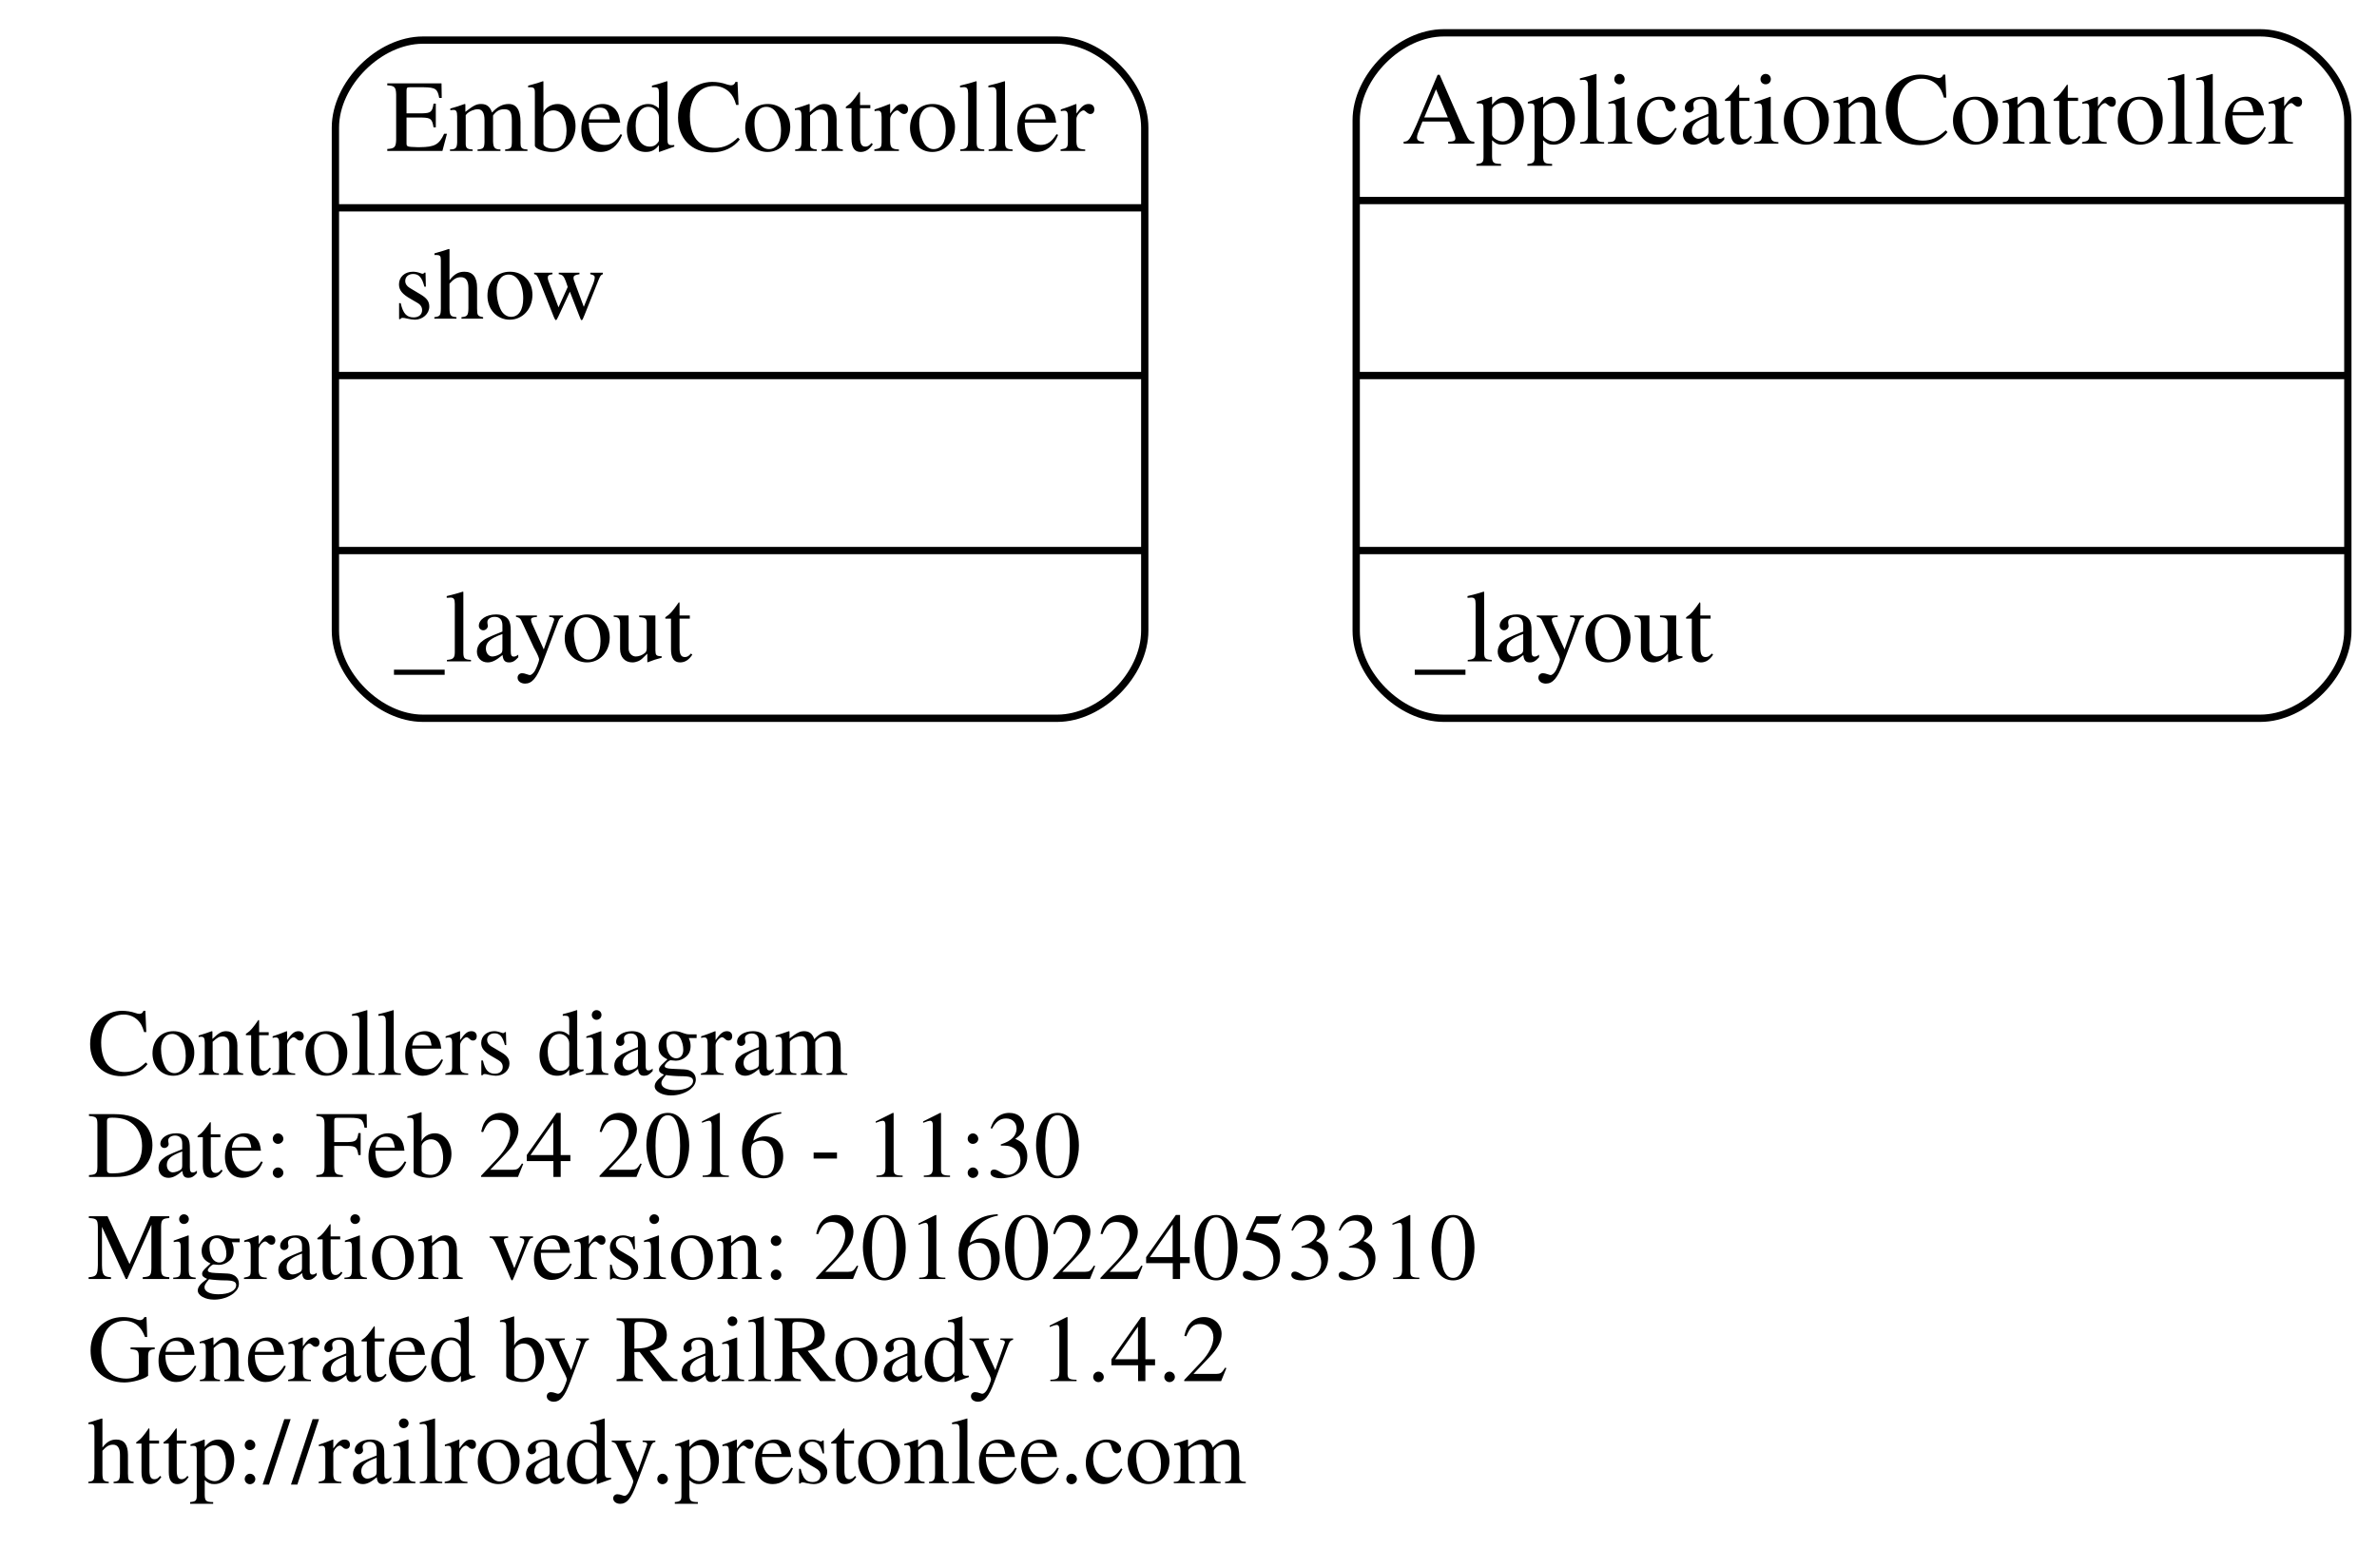
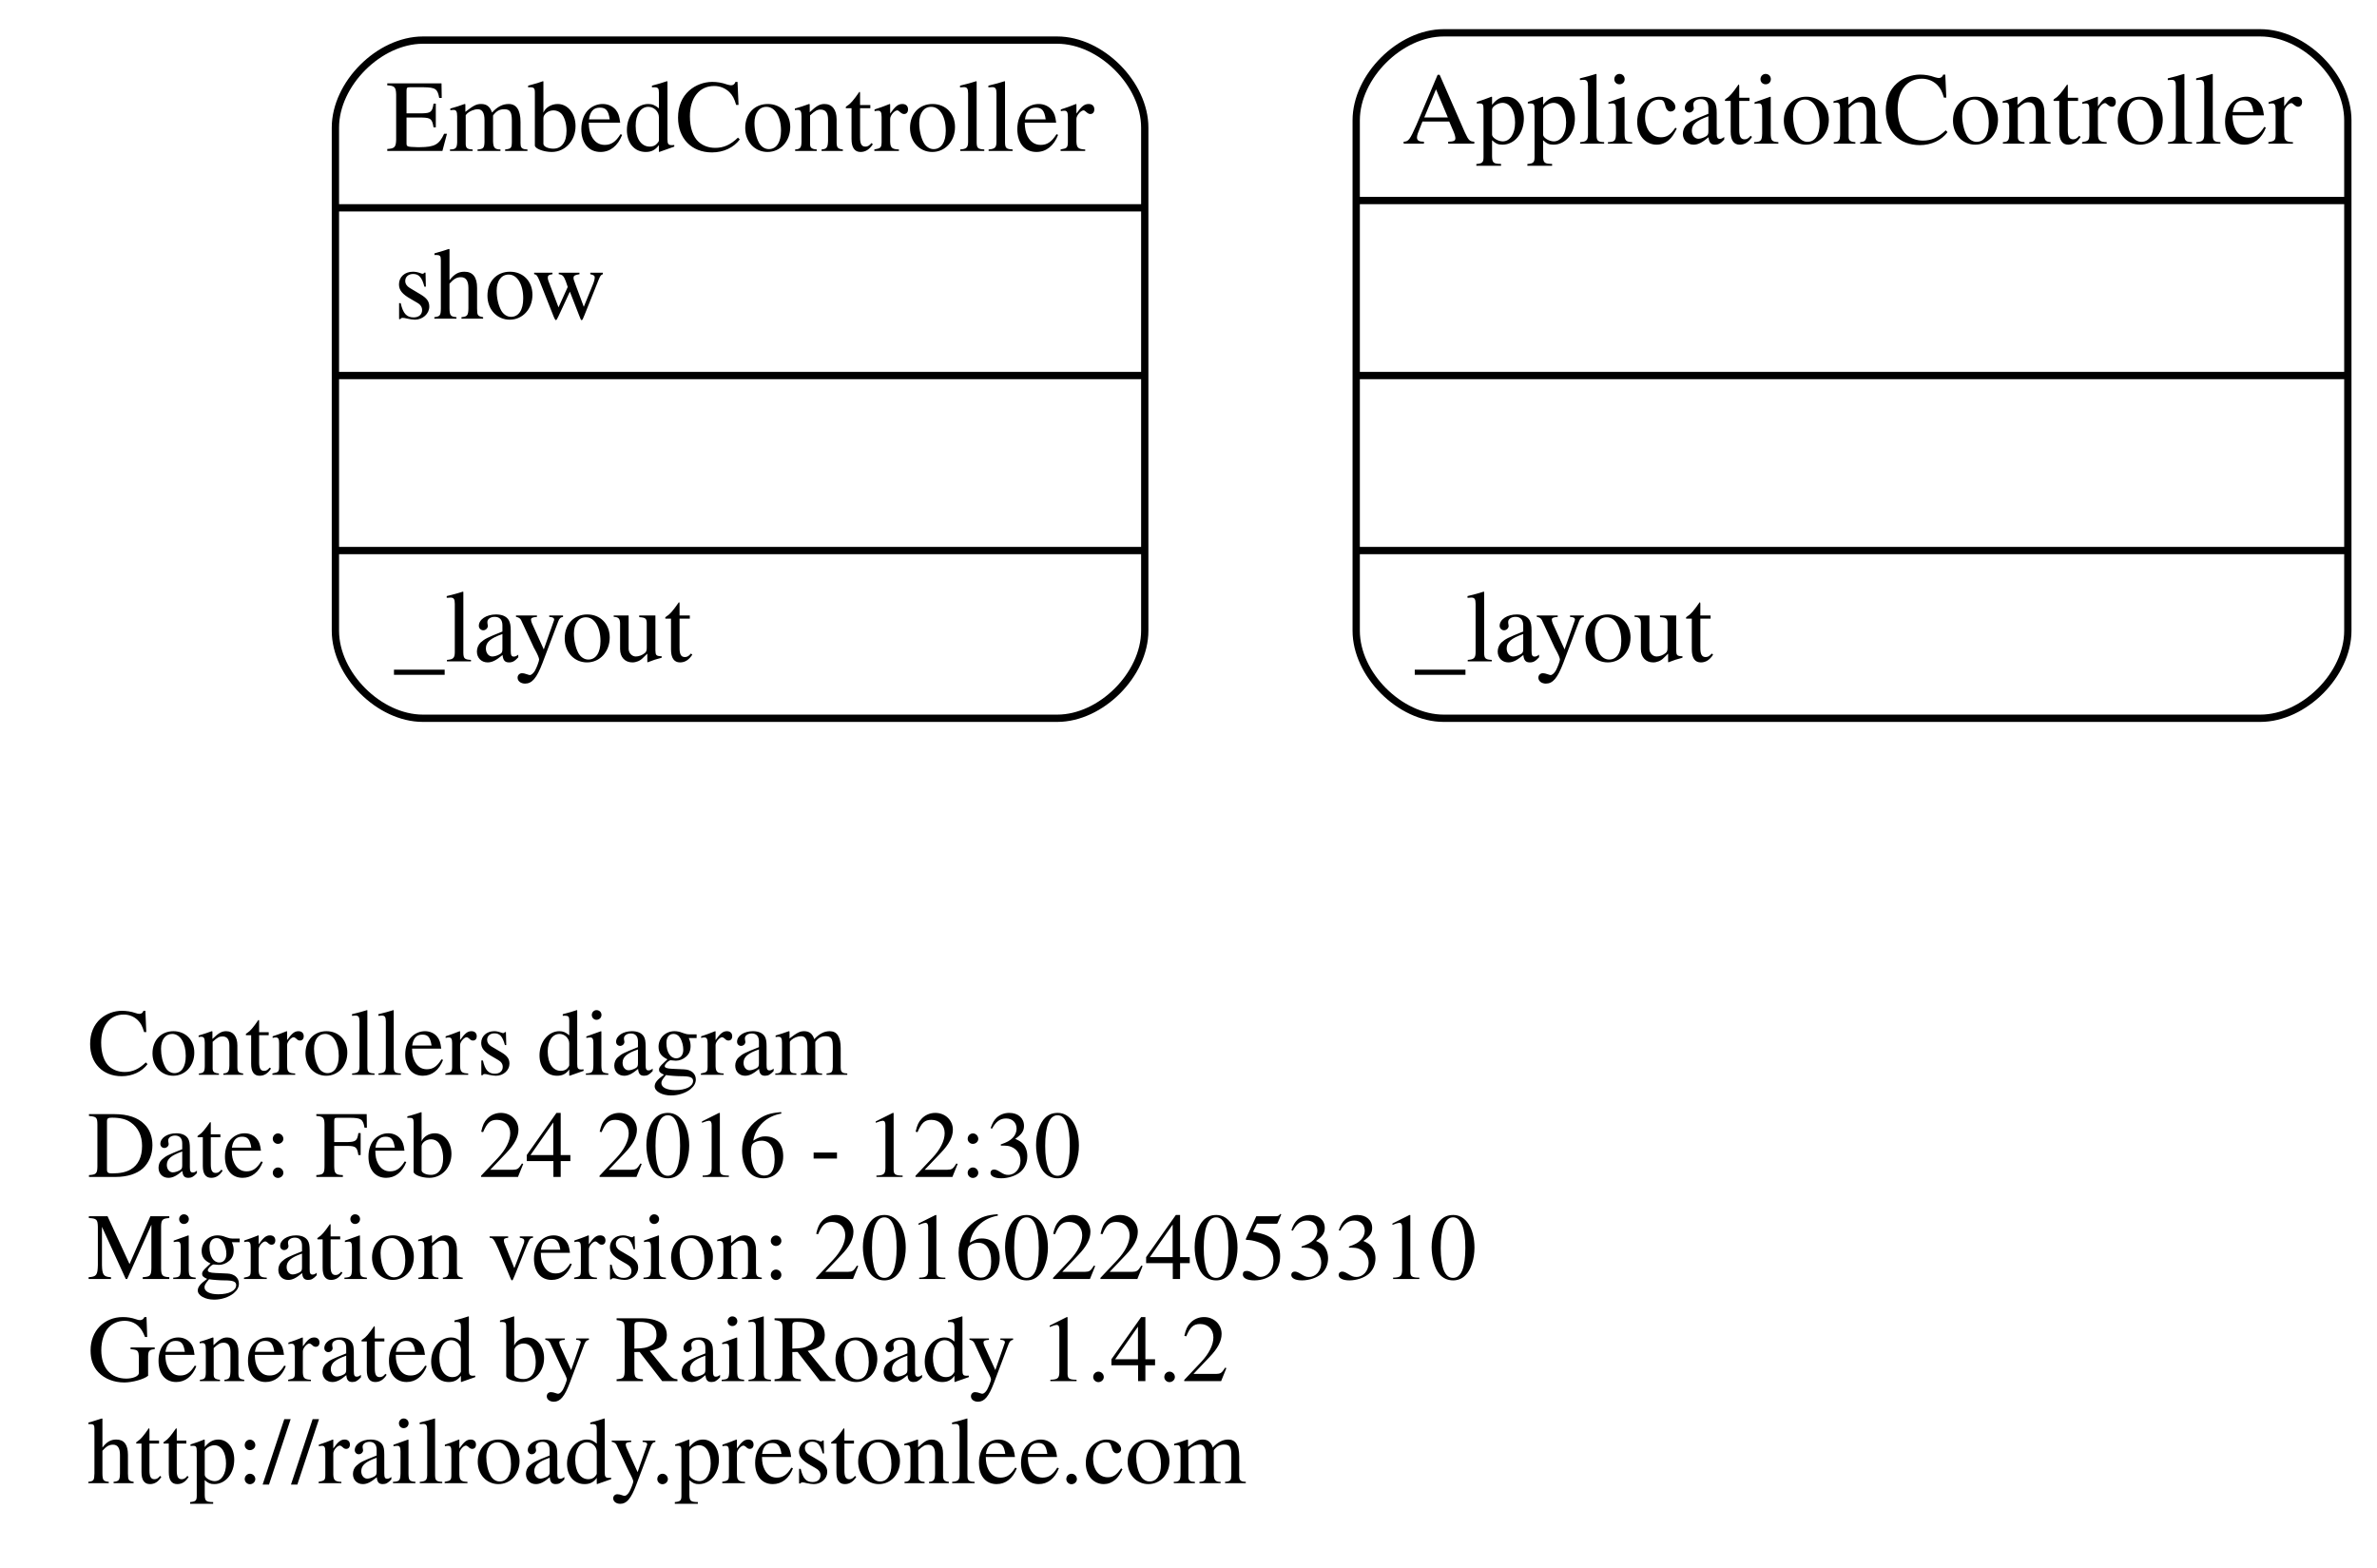
<svg xmlns="http://www.w3.org/2000/svg" width="326pt" height="215pt" viewBox="0.00 0.00 326.00 215.00">
  <g id="graph0" class="graph" transform="scale(1 1) rotate(0) translate(4 211)">
    <polygon fill="none" stroke="none" points="-4,4 -4,-211 322,-211 322,4 -4,4" />
    <g id="node1" class="node">
      <text text-anchor="start" x="8" y="-63.6" font-family="Times,serif" font-size="13.00">Controllers diagram</text>
-       <text text-anchor="start" x="8" y="-49.6" font-family="Times,serif" font-size="13.00">Date: Feb 24 2016 - 11:30</text>
+       <text text-anchor="start" x="8" y="-49.6" font-family="Times,serif" font-size="13.00">Date: Feb 24 2016 - 12:30</text>
      <text text-anchor="start" x="8" y="-35.6" font-family="Times,serif" font-size="13.00">Migration version: 20160224053310</text>
      <text text-anchor="start" x="8" y="-21.6" font-family="Times,serif" font-size="13.00">Generated by RailRoady 1.4.2</text>
      <text text-anchor="start" x="8" y="-7.6" font-family="Times,serif" font-size="13.00">http://railroady.prestonlee.com</text>
    </g>
    <g id="node2" class="node">
      <path fill="none" stroke="black" d="M54,-112.5C54,-112.5 141,-112.5 141,-112.5 147,-112.5 153,-118.5 153,-124.5 153,-124.5 153,-193.5 153,-193.5 153,-199.5 147,-205.5 141,-205.5 141,-205.5 54,-205.5 54,-205.5 48,-205.5 42,-199.5 42,-193.5 42,-193.5 42,-124.5 42,-124.5 42,-118.5 48,-112.5 54,-112.5" />
      <text text-anchor="middle" x="97.5" y="-190.3" font-family="Times,serif" font-size="14.00">EmbedController</text>
      <polyline fill="none" stroke="black" points="42,-182.5 153,-182.5 " />
      <text text-anchor="start" x="50" y="-167.3" font-family="Times,serif" font-size="14.00">show</text>
      <polyline fill="none" stroke="black" points="42,-159.5 153,-159.5 " />
      <polyline fill="none" stroke="black" points="42,-135.5 153,-135.5 " />
      <text text-anchor="start" x="50" y="-120.3" font-family="Times,serif" font-size="14.00">_layout</text>
    </g>
    <g id="node3" class="node">
      <path fill="none" stroke="black" d="M194,-112.5C194,-112.5 306,-112.5 306,-112.5 312,-112.5 318,-118.5 318,-124.5 318,-124.5 318,-194.5 318,-194.5 318,-200.5 312,-206.5 306,-206.5 306,-206.5 194,-206.5 194,-206.5 188,-206.5 182,-200.5 182,-194.5 182,-194.5 182,-124.5 182,-124.5 182,-118.5 188,-112.5 194,-112.5" />
      <text text-anchor="middle" x="250" y="-191.3" font-family="Times,serif" font-size="14.00">ApplicationController</text>
      <polyline fill="none" stroke="black" points="182,-183.5 318,-183.5 " />
      <polyline fill="none" stroke="black" points="182,-159.5 318,-159.5 " />
      <polyline fill="none" stroke="black" points="182,-135.5 318,-135.5 " />
      <text text-anchor="start" x="190" y="-120.3" font-family="Times,serif" font-size="14.00">_layout</text>
    </g>
  </g>
</svg>
